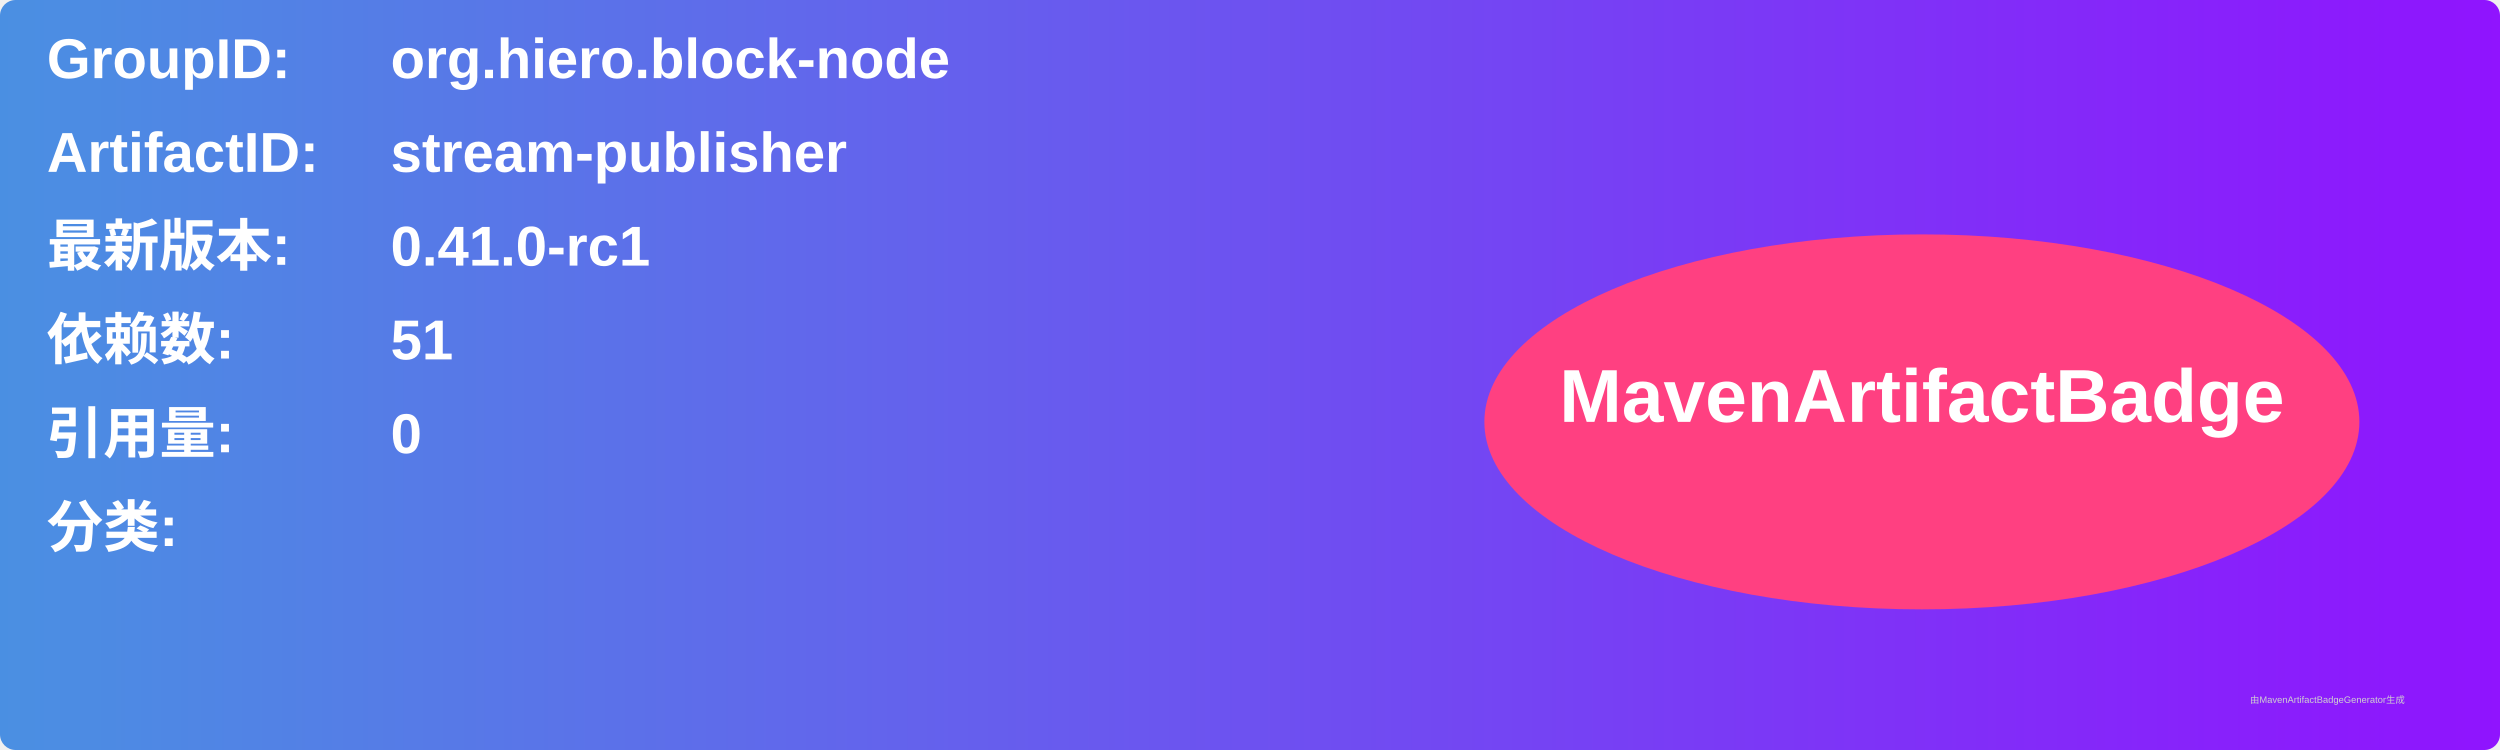
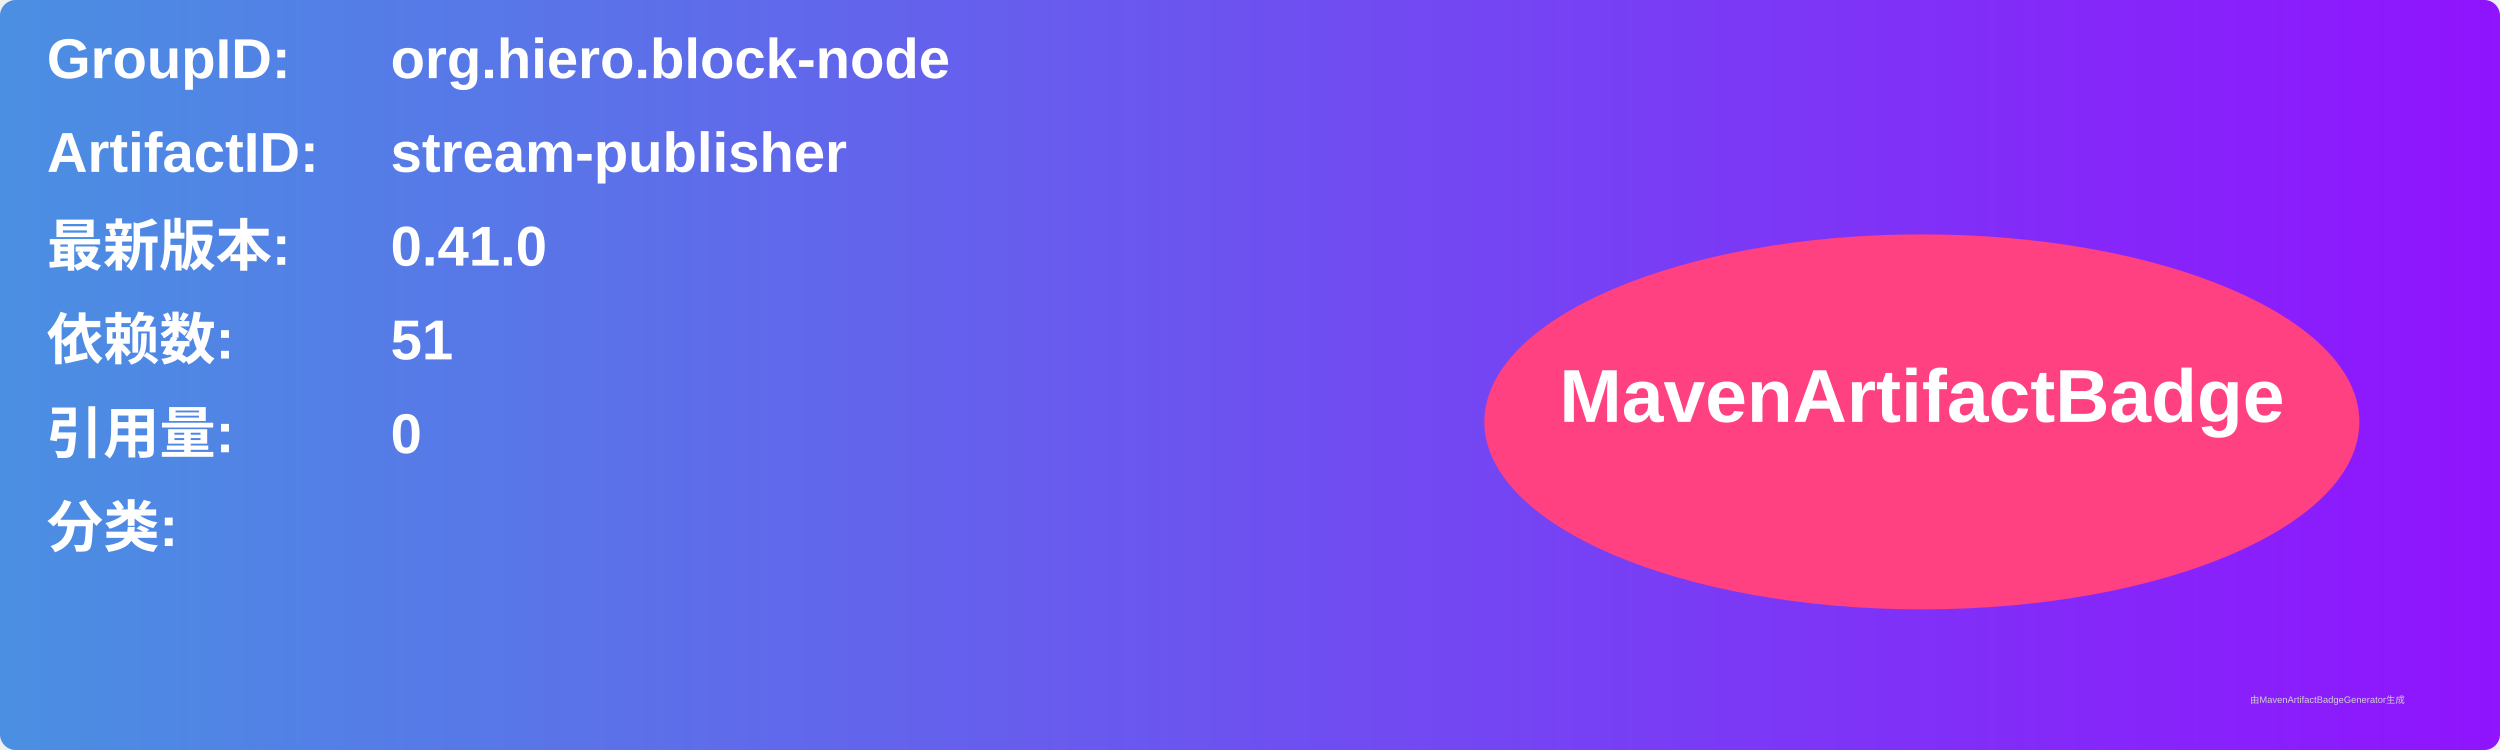
<svg xmlns="http://www.w3.org/2000/svg" width="800" height="240" viewBox="0 0 800 240">
  <linearGradient id="grad" x1="0%" y1="0%" x2="100%" y2="0%">
    <stop offset="0%" stop-color="#4a90e2" />
    <stop offset="100%" stop-color="#9013fe" />
  </linearGradient>
  <rect width="100%" height="100%" rx="5" ry="5" fill="url(#grad)" />
  <g transform="translate(15, 15)">
    <text x="0" y="10" font-family="Arial" font-size="18" fill="white" font-weight="bold" width="260">GroupID:</text>
    <text x="110" y="10" font-family="Arial" font-size="18" fill="white" font-weight="bold" width="460">org.hiero.block-node</text>
    <text x="0" y="40" font-family="Arial" font-size="18" fill="white" font-weight="bold" width="260">ArtifactID:</text>
    <text x="110" y="40" font-family="Arial" font-size="18" fill="white" font-weight="bold" width="460">stream-publisher</text>
    <text x="0" y="70" font-family="Arial" font-size="18" fill="white" font-weight="bold">最新版本:</text>
    <text x="110" y="70" font-family="Arial" font-size="18" fill="white" font-weight="bold">
-       <tspan font-weight="bold">0.41.0-rc1</tspan>
+       <tspan font-weight="bold">0.41.0</tspan>
    </text>
    <text x="0" y="100" font-family="Arial" font-size="18" fill="white" font-weight="bold">依赖数: </text>
    <text x="110" y="100" font-family="Arial" font-size="18" fill="white">
      <tspan font-weight="bold">51</tspan>
    </text>
    <text x="0" y="130" font-family="Arial" font-size="18" fill="white" font-weight="bold">引用量: </text>
    <text x="110" y="130" font-family="Arial" font-size="18" fill="white">
      <tspan font-weight="bold">0</tspan>
    </text>
    <text x="0" y="160" font-family="Arial" font-size="18" fill="white" font-weight="bold">分类:</text>
    <text x="10" y="190" font-family="Arial" font-size="10" fill="white">
      <tspan font-weight="bold" />
    </text>
    <ellipse cx="600" cy="120" rx="140" ry="60" fill="#ff4081" />
    <text x="600" y="120" text-anchor="middle" font-family="Arial" font-size="24" fill="white" font-weight="bold">MavenArtifactBadge</text>
  </g>
  <text x="720" y="225" font-family="Arial" font-size="3" fill="#d0d0d0">由MavenArtifactBadgeGenerator生成</text>
</svg>
